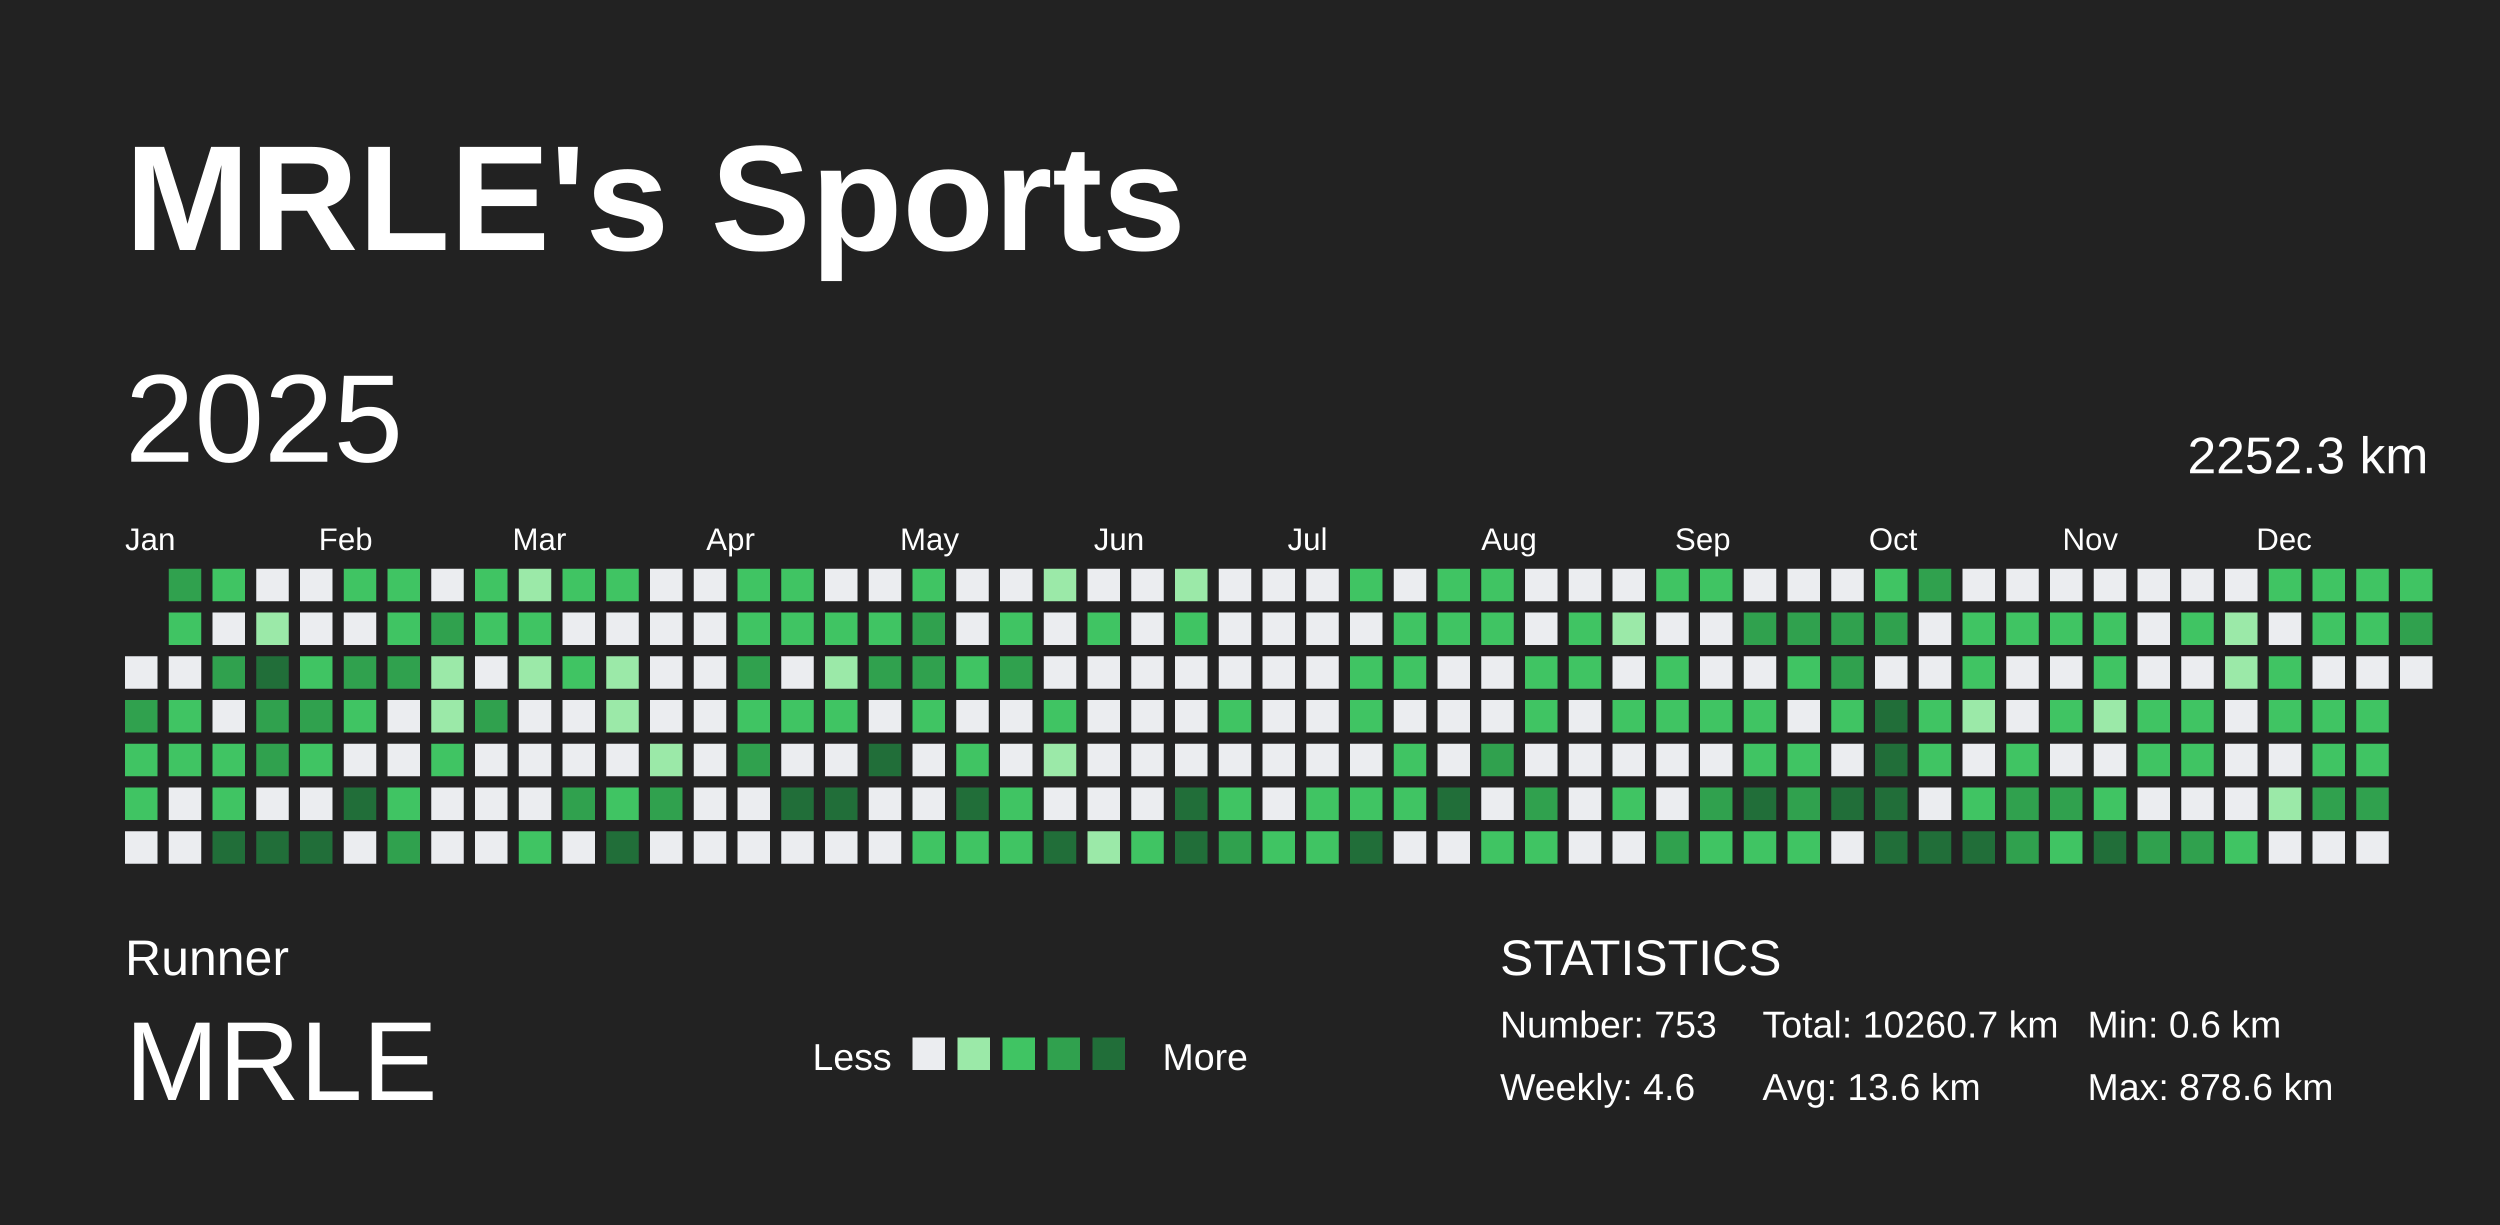
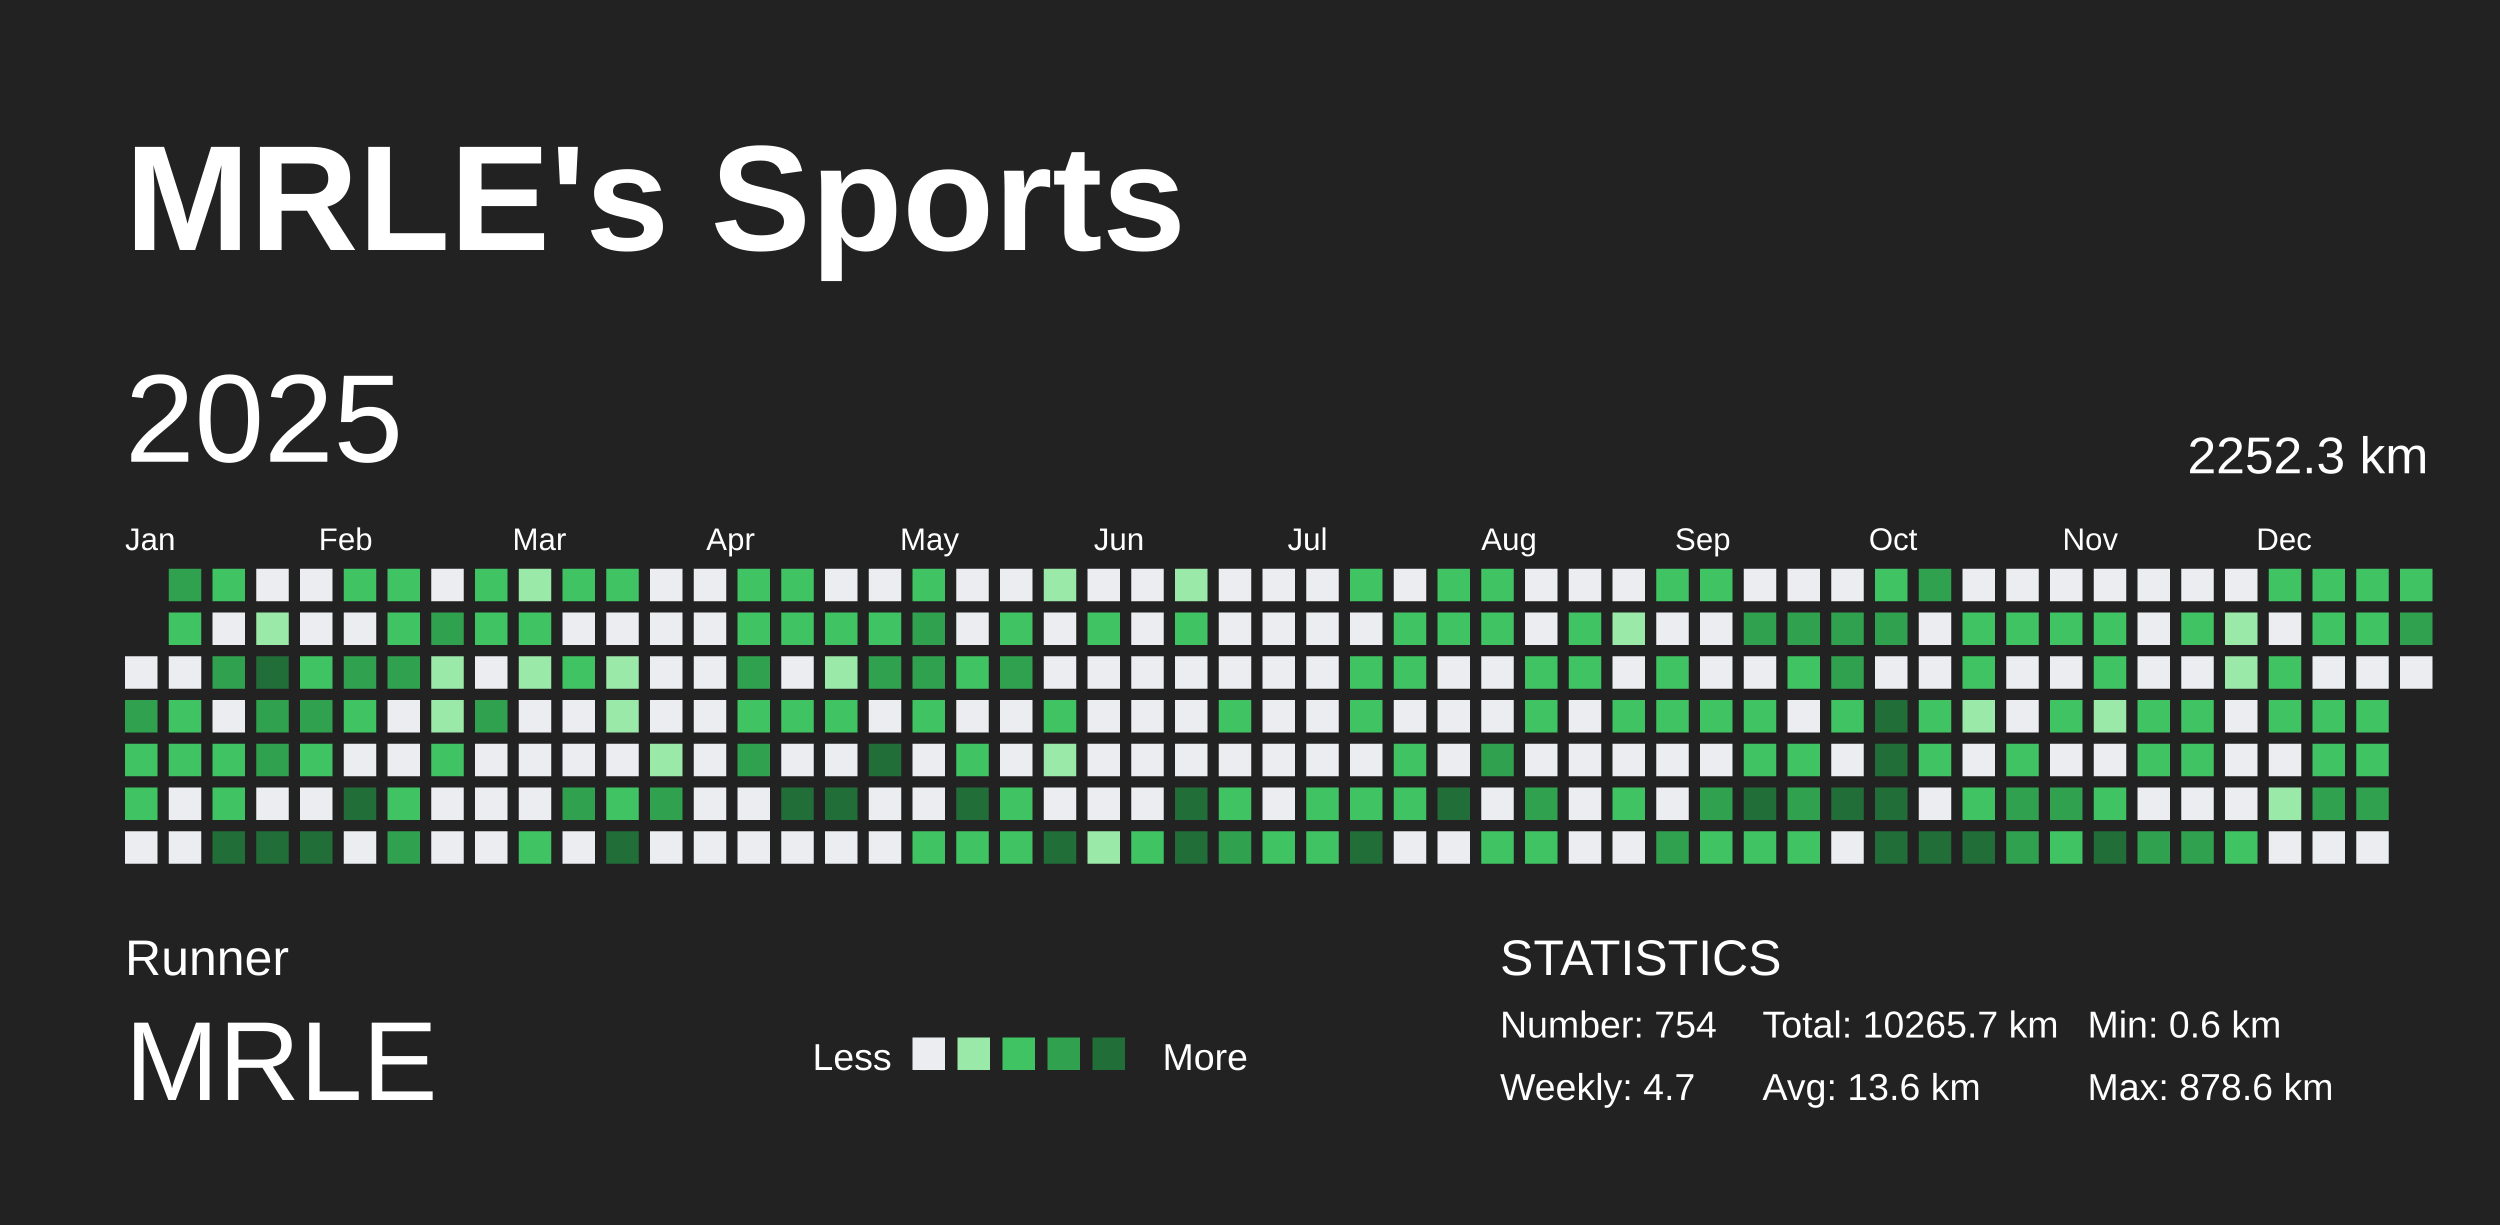
<svg xmlns="http://www.w3.org/2000/svg" baseProfile="full" height="98mm" version="1.1" viewBox="0,0,200,98" width="200mm">
  <defs />
  <rect fill="#222222" height="98" width="200" x="0" y="0" />
  <text fill="#FFFFFF" style="font-size:12px; font-family:Arial; font-weight:bold;" x="10" y="20">MRLE's Sports</text>
  <text fill="#FFFFFF" style="font-size:4px; font-family:Arial" x="10" y="78">Runner</text>
  <text fill="#FFFFFF" style="font-size:9px; font-family:Arial" x="10" y="88">MRLE</text>
  <text fill="#FFFFFF" style="font-size:3px; font-family:Arial" x="65" y="85.6">Less</text>
  <rect fill="#ebedf0" height="2.6" width="2.6" x="73" y="83" />
  <rect fill="#9be9a8" height="2.6" width="2.6" x="76.6" y="83" />
  <rect fill="#40c463" height="2.6" width="2.6" x="80.2" y="83" />
  <rect fill="#30a14e" height="2.6" width="2.6" x="83.8" y="83" />
  <rect fill="#216e39" height="2.6" width="2.6" x="87.4" y="83" />
  <text fill="#FFFFFF" style="font-size:3px; font-family:Arial" x="93" y="85.6">More</text>
  <text fill="#FFFFFF" style="font-size:4px; font-family:Arial" x="120" y="78">STATISTICS</text>
-   <text fill="#FFFFFF" style="font-size:3px; font-family:Arial" x="120" y="83">Number: 753</text>
-   <text fill="#FFFFFF" style="font-size:3px; font-family:Arial" x="120" y="88">Weekly: 4.6</text>
-   <text fill="#FFFFFF" style="font-size:3px; font-family:Arial" x="141" y="83">Total: 10260.7 km</text>
+   <text fill="#FFFFFF" style="font-size:3px; font-family:Arial" x="120" y="83">Number: 754</text>
+   <text fill="#FFFFFF" style="font-size:3px; font-family:Arial" x="120" y="88">Weekly: 4.7</text>
+   <text fill="#FFFFFF" style="font-size:3px; font-family:Arial" x="141" y="83">Total: 10265.7 km</text>
  <text fill="#FFFFFF" style="font-size:3px; font-family:Arial" x="141" y="88">Avg: 13.6 km</text>
  <text fill="#FFFFFF" style="font-size:3px; font-family:Arial" x="167" y="83">Min: 0.6 km</text>
  <text fill="#FFFFFF" style="font-size:3px; font-family:Arial" x="167" y="88">Max: 878.6 km</text>
  <text dominant-baseline="hanging" fill="#FFFFFF" style="font-size:10.0px; font-family:Arial;" x="10" y="30">2025</text>
  <text dominant-baseline="hanging" fill="#FFFFFF" style="font-size:4.125px; font-family:Arial;" x="175" y="35">2252.3 km</text>
  <text fill="#FFFFFF" style="font-size:2.5px; font-family:Arial" x="10.0" y="44">Jan</text>
  <text fill="#FFFFFF" style="font-size:2.5px; font-family:Arial" x="25.5" y="44">Feb</text>
  <text fill="#FFFFFF" style="font-size:2.5px; font-family:Arial" x="41.0" y="44">Mar</text>
  <text fill="#FFFFFF" style="font-size:2.5px; font-family:Arial" x="56.5" y="44">Apr</text>
  <text fill="#FFFFFF" style="font-size:2.5px; font-family:Arial" x="72.0" y="44">May</text>
  <text fill="#FFFFFF" style="font-size:2.5px; font-family:Arial" x="87.5" y="44">Jun</text>
  <text fill="#FFFFFF" style="font-size:2.5px; font-family:Arial" x="103.0" y="44">Jul</text>
  <text fill="#FFFFFF" style="font-size:2.5px; font-family:Arial" x="118.5" y="44">Aug</text>
  <text fill="#FFFFFF" style="font-size:2.5px; font-family:Arial" x="134.0" y="44">Sep</text>
  <text fill="#FFFFFF" style="font-size:2.5px; font-family:Arial" x="149.5" y="44">Oct</text>
  <text fill="#FFFFFF" style="font-size:2.5px; font-family:Arial" x="165.0" y="44">Nov</text>
  <text fill="#FFFFFF" style="font-size:2.5px; font-family:Arial" x="180.5" y="44">Dec</text>
  <rect fill="#ebedf0" height="2.6" width="2.6" x="10.0" y="52.5" />
  <rect fill="#30a14e" height="2.6" width="2.6" x="10.0" y="56.0" />
  <rect fill="#40c463" height="2.6" width="2.6" x="10.0" y="59.5" />
  <rect fill="#40c463" height="2.6" width="2.6" x="10.0" y="63.0" />
  <rect fill="#ebedf0" height="2.6" width="2.6" x="10.0" y="66.5" />
  <rect fill="#30a14e" height="2.6" width="2.6" x="13.5" y="45.5" />
  <rect fill="#40c463" height="2.6" width="2.6" x="13.5" y="49.0" />
  <rect fill="#ebedf0" height="2.6" width="2.6" x="13.5" y="52.5" />
  <rect fill="#40c463" height="2.6" width="2.6" x="13.5" y="56.0" />
  <rect fill="#40c463" height="2.6" width="2.6" x="13.5" y="59.5" />
  <rect fill="#ebedf0" height="2.6" width="2.6" x="13.5" y="63.0" />
  <rect fill="#ebedf0" height="2.6" width="2.6" x="13.5" y="66.5" />
  <rect fill="#40c463" height="2.6" width="2.6" x="17.0" y="45.5" />
  <rect fill="#ebedf0" height="2.6" width="2.6" x="17.0" y="49.0" />
  <rect fill="#30a14e" height="2.6" width="2.6" x="17.0" y="52.5" />
  <rect fill="#ebedf0" height="2.6" width="2.6" x="17.0" y="56.0" />
  <rect fill="#40c463" height="2.6" width="2.6" x="17.0" y="59.5" />
  <rect fill="#40c463" height="2.6" width="2.6" x="17.0" y="63.0" />
  <rect fill="#216e39" height="2.6" width="2.6" x="17.0" y="66.5" />
  <rect fill="#ebedf0" height="2.6" width="2.6" x="20.5" y="45.5" />
  <rect fill="#9be9a8" height="2.6" width="2.6" x="20.5" y="49.0" />
  <rect fill="#216e39" height="2.6" width="2.6" x="20.5" y="52.5" />
  <rect fill="#30a14e" height="2.6" width="2.6" x="20.5" y="56.0" />
  <rect fill="#30a14e" height="2.6" width="2.6" x="20.5" y="59.5" />
  <rect fill="#ebedf0" height="2.6" width="2.6" x="20.5" y="63.0" />
  <rect fill="#216e39" height="2.6" width="2.6" x="20.5" y="66.5" />
  <rect fill="#ebedf0" height="2.6" width="2.6" x="24.0" y="45.5" />
  <rect fill="#ebedf0" height="2.6" width="2.6" x="24.0" y="49.0" />
  <rect fill="#40c463" height="2.6" width="2.6" x="24.0" y="52.5" />
  <rect fill="#30a14e" height="2.6" width="2.6" x="24.0" y="56.0" />
  <rect fill="#40c463" height="2.6" width="2.6" x="24.0" y="59.5" />
  <rect fill="#ebedf0" height="2.6" width="2.6" x="24.0" y="63.0" />
  <rect fill="#216e39" height="2.6" width="2.6" x="24.0" y="66.5" />
  <rect fill="#40c463" height="2.6" width="2.6" x="27.5" y="45.5" />
  <rect fill="#ebedf0" height="2.6" width="2.6" x="27.5" y="49.0" />
  <rect fill="#30a14e" height="2.6" width="2.6" x="27.5" y="52.5" />
  <rect fill="#40c463" height="2.6" width="2.6" x="27.5" y="56.0" />
  <rect fill="#ebedf0" height="2.6" width="2.6" x="27.5" y="59.5" />
  <rect fill="#216e39" height="2.6" width="2.6" x="27.5" y="63.0" />
  <rect fill="#ebedf0" height="2.6" width="2.6" x="27.5" y="66.5" />
  <rect fill="#40c463" height="2.6" width="2.6" x="31.0" y="45.5" />
  <rect fill="#40c463" height="2.6" width="2.6" x="31.0" y="49.0" />
  <rect fill="#30a14e" height="2.6" width="2.6" x="31.0" y="52.5" />
  <rect fill="#ebedf0" height="2.6" width="2.6" x="31.0" y="56.0" />
  <rect fill="#ebedf0" height="2.6" width="2.6" x="31.0" y="59.5" />
  <rect fill="#40c463" height="2.6" width="2.6" x="31.0" y="63.0" />
  <rect fill="#30a14e" height="2.6" width="2.6" x="31.0" y="66.5" />
  <rect fill="#ebedf0" height="2.6" width="2.6" x="34.5" y="45.5" />
  <rect fill="#30a14e" height="2.6" width="2.6" x="34.5" y="49.0" />
  <rect fill="#9be9a8" height="2.6" width="2.6" x="34.5" y="52.5" />
  <rect fill="#9be9a8" height="2.6" width="2.6" x="34.5" y="56.0" />
  <rect fill="#40c463" height="2.6" width="2.6" x="34.5" y="59.5" />
  <rect fill="#ebedf0" height="2.6" width="2.6" x="34.5" y="63.0" />
  <rect fill="#ebedf0" height="2.6" width="2.6" x="34.5" y="66.5" />
  <rect fill="#40c463" height="2.6" width="2.6" x="38.0" y="45.5" />
  <rect fill="#40c463" height="2.6" width="2.6" x="38.0" y="49.0" />
  <rect fill="#ebedf0" height="2.6" width="2.6" x="38.0" y="52.5" />
  <rect fill="#30a14e" height="2.6" width="2.6" x="38.0" y="56.0" />
  <rect fill="#ebedf0" height="2.6" width="2.6" x="38.0" y="59.5" />
  <rect fill="#ebedf0" height="2.6" width="2.6" x="38.0" y="63.0" />
  <rect fill="#ebedf0" height="2.6" width="2.6" x="38.0" y="66.5" />
  <rect fill="#9be9a8" height="2.6" width="2.6" x="41.5" y="45.5" />
  <rect fill="#40c463" height="2.6" width="2.6" x="41.5" y="49.0" />
  <rect fill="#9be9a8" height="2.6" width="2.6" x="41.5" y="52.5" />
  <rect fill="#ebedf0" height="2.6" width="2.6" x="41.5" y="56.0" />
  <rect fill="#ebedf0" height="2.6" width="2.6" x="41.5" y="59.5" />
  <rect fill="#ebedf0" height="2.6" width="2.6" x="41.5" y="63.0" />
  <rect fill="#40c463" height="2.6" width="2.6" x="41.5" y="66.5" />
  <rect fill="#40c463" height="2.6" width="2.6" x="45.0" y="45.5" />
  <rect fill="#ebedf0" height="2.6" width="2.6" x="45.0" y="49.0" />
  <rect fill="#40c463" height="2.6" width="2.6" x="45.0" y="52.5" />
  <rect fill="#ebedf0" height="2.6" width="2.6" x="45.0" y="56.0" />
  <rect fill="#ebedf0" height="2.6" width="2.6" x="45.0" y="59.5" />
  <rect fill="#30a14e" height="2.6" width="2.6" x="45.0" y="63.0" />
  <rect fill="#ebedf0" height="2.6" width="2.6" x="45.0" y="66.5" />
  <rect fill="#40c463" height="2.6" width="2.6" x="48.5" y="45.5" />
  <rect fill="#ebedf0" height="2.6" width="2.6" x="48.5" y="49.0" />
  <rect fill="#9be9a8" height="2.6" width="2.6" x="48.5" y="52.5" />
  <rect fill="#9be9a8" height="2.6" width="2.6" x="48.5" y="56.0" />
  <rect fill="#ebedf0" height="2.6" width="2.6" x="48.5" y="59.5" />
  <rect fill="#40c463" height="2.6" width="2.6" x="48.5" y="63.0" />
  <rect fill="#216e39" height="2.6" width="2.6" x="48.5" y="66.5" />
  <rect fill="#ebedf0" height="2.6" width="2.6" x="52.0" y="45.5" />
  <rect fill="#ebedf0" height="2.6" width="2.6" x="52.0" y="49.0" />
  <rect fill="#ebedf0" height="2.6" width="2.6" x="52.0" y="52.5" />
  <rect fill="#ebedf0" height="2.6" width="2.6" x="52.0" y="56.0" />
  <rect fill="#9be9a8" height="2.6" width="2.6" x="52.0" y="59.5" />
  <rect fill="#30a14e" height="2.6" width="2.6" x="52.0" y="63.0" />
  <rect fill="#ebedf0" height="2.6" width="2.6" x="52.0" y="66.5" />
  <rect fill="#ebedf0" height="2.6" width="2.6" x="55.5" y="45.5" />
  <rect fill="#ebedf0" height="2.6" width="2.6" x="55.5" y="49.0" />
  <rect fill="#ebedf0" height="2.6" width="2.6" x="55.5" y="52.5" />
  <rect fill="#ebedf0" height="2.6" width="2.6" x="55.5" y="56.0" />
  <rect fill="#ebedf0" height="2.6" width="2.6" x="55.5" y="59.5" />
  <rect fill="#ebedf0" height="2.6" width="2.6" x="55.5" y="63.0" />
  <rect fill="#ebedf0" height="2.6" width="2.6" x="55.5" y="66.5" />
  <rect fill="#40c463" height="2.6" width="2.6" x="59.0" y="45.5" />
  <rect fill="#40c463" height="2.6" width="2.6" x="59.0" y="49.0" />
  <rect fill="#30a14e" height="2.6" width="2.6" x="59.0" y="52.5" />
  <rect fill="#40c463" height="2.6" width="2.6" x="59.0" y="56.0" />
  <rect fill="#30a14e" height="2.6" width="2.6" x="59.0" y="59.5" />
  <rect fill="#ebedf0" height="2.6" width="2.6" x="59.0" y="63.0" />
  <rect fill="#ebedf0" height="2.6" width="2.6" x="59.0" y="66.5" />
  <rect fill="#40c463" height="2.6" width="2.6" x="62.5" y="45.5" />
  <rect fill="#40c463" height="2.6" width="2.6" x="62.5" y="49.0" />
  <rect fill="#ebedf0" height="2.6" width="2.6" x="62.5" y="52.5" />
  <rect fill="#40c463" height="2.6" width="2.6" x="62.5" y="56.0" />
  <rect fill="#ebedf0" height="2.6" width="2.6" x="62.5" y="59.5" />
  <rect fill="#216e39" height="2.6" width="2.6" x="62.5" y="63.0" />
  <rect fill="#ebedf0" height="2.6" width="2.6" x="62.5" y="66.5" />
  <rect fill="#ebedf0" height="2.6" width="2.6" x="66.0" y="45.5" />
  <rect fill="#40c463" height="2.6" width="2.6" x="66.0" y="49.0" />
  <rect fill="#9be9a8" height="2.6" width="2.6" x="66.0" y="52.5" />
  <rect fill="#40c463" height="2.6" width="2.6" x="66.0" y="56.0" />
  <rect fill="#ebedf0" height="2.6" width="2.6" x="66.0" y="59.5" />
  <rect fill="#216e39" height="2.6" width="2.6" x="66.0" y="63.0" />
  <rect fill="#ebedf0" height="2.6" width="2.6" x="66.0" y="66.5" />
  <rect fill="#ebedf0" height="2.6" width="2.6" x="69.5" y="45.5" />
  <rect fill="#40c463" height="2.6" width="2.6" x="69.5" y="49.0" />
  <rect fill="#30a14e" height="2.6" width="2.6" x="69.5" y="52.5" />
  <rect fill="#ebedf0" height="2.6" width="2.6" x="69.5" y="56.0" />
  <rect fill="#216e39" height="2.6" width="2.6" x="69.5" y="59.5" />
  <rect fill="#ebedf0" height="2.6" width="2.6" x="69.5" y="63.0" />
  <rect fill="#ebedf0" height="2.6" width="2.6" x="69.5" y="66.5" />
  <rect fill="#40c463" height="2.6" width="2.6" x="73.0" y="45.5" />
  <rect fill="#30a14e" height="2.6" width="2.6" x="73.0" y="49.0" />
  <rect fill="#30a14e" height="2.6" width="2.6" x="73.0" y="52.5" />
  <rect fill="#40c463" height="2.6" width="2.6" x="73.0" y="56.0" />
  <rect fill="#ebedf0" height="2.6" width="2.6" x="73.0" y="59.5" />
  <rect fill="#ebedf0" height="2.6" width="2.6" x="73.0" y="63.0" />
  <rect fill="#40c463" height="2.6" width="2.6" x="73.0" y="66.5" />
  <rect fill="#ebedf0" height="2.6" width="2.6" x="76.5" y="45.5" />
  <rect fill="#ebedf0" height="2.6" width="2.6" x="76.5" y="49.0" />
  <rect fill="#40c463" height="2.6" width="2.6" x="76.5" y="52.5" />
  <rect fill="#ebedf0" height="2.6" width="2.6" x="76.5" y="56.0" />
  <rect fill="#40c463" height="2.6" width="2.6" x="76.5" y="59.5" />
  <rect fill="#216e39" height="2.6" width="2.6" x="76.5" y="63.0" />
  <rect fill="#40c463" height="2.6" width="2.6" x="76.5" y="66.5" />
  <rect fill="#ebedf0" height="2.6" width="2.6" x="80.0" y="45.5" />
  <rect fill="#40c463" height="2.6" width="2.6" x="80.0" y="49.0" />
  <rect fill="#30a14e" height="2.6" width="2.6" x="80.0" y="52.5" />
  <rect fill="#ebedf0" height="2.6" width="2.6" x="80.0" y="56.0" />
  <rect fill="#ebedf0" height="2.6" width="2.6" x="80.0" y="59.5" />
  <rect fill="#40c463" height="2.6" width="2.6" x="80.0" y="63.0" />
  <rect fill="#40c463" height="2.6" width="2.6" x="80.0" y="66.5" />
  <rect fill="#9be9a8" height="2.6" width="2.6" x="83.5" y="45.5" />
  <rect fill="#ebedf0" height="2.6" width="2.6" x="83.5" y="49.0" />
  <rect fill="#ebedf0" height="2.6" width="2.6" x="83.5" y="52.5" />
  <rect fill="#40c463" height="2.6" width="2.6" x="83.5" y="56.0" />
  <rect fill="#9be9a8" height="2.6" width="2.6" x="83.5" y="59.5" />
  <rect fill="#ebedf0" height="2.6" width="2.6" x="83.5" y="63.0" />
  <rect fill="#216e39" height="2.6" width="2.6" x="83.5" y="66.5" />
  <rect fill="#ebedf0" height="2.6" width="2.6" x="87.0" y="45.5" />
  <rect fill="#40c463" height="2.6" width="2.6" x="87.0" y="49.0" />
  <rect fill="#ebedf0" height="2.6" width="2.6" x="87.0" y="52.5" />
  <rect fill="#ebedf0" height="2.6" width="2.6" x="87.0" y="56.0" />
  <rect fill="#ebedf0" height="2.6" width="2.6" x="87.0" y="59.5" />
  <rect fill="#ebedf0" height="2.6" width="2.6" x="87.0" y="63.0" />
  <rect fill="#9be9a8" height="2.6" width="2.6" x="87.0" y="66.5" />
  <rect fill="#ebedf0" height="2.6" width="2.6" x="90.5" y="45.5" />
  <rect fill="#ebedf0" height="2.6" width="2.6" x="90.5" y="49.0" />
  <rect fill="#ebedf0" height="2.6" width="2.6" x="90.5" y="52.5" />
  <rect fill="#ebedf0" height="2.6" width="2.6" x="90.5" y="56.0" />
  <rect fill="#ebedf0" height="2.6" width="2.6" x="90.5" y="59.5" />
  <rect fill="#ebedf0" height="2.6" width="2.6" x="90.5" y="63.0" />
  <rect fill="#40c463" height="2.6" width="2.6" x="90.5" y="66.5" />
  <rect fill="#9be9a8" height="2.6" width="2.6" x="94.0" y="45.5" />
  <rect fill="#40c463" height="2.6" width="2.6" x="94.0" y="49.0" />
  <rect fill="#ebedf0" height="2.6" width="2.6" x="94.0" y="52.5" />
  <rect fill="#ebedf0" height="2.6" width="2.6" x="94.0" y="56.0" />
  <rect fill="#ebedf0" height="2.6" width="2.6" x="94.0" y="59.5" />
  <rect fill="#216e39" height="2.6" width="2.6" x="94.0" y="63.0" />
  <rect fill="#216e39" height="2.6" width="2.6" x="94.0" y="66.5" />
  <rect fill="#ebedf0" height="2.6" width="2.6" x="97.5" y="45.5" />
  <rect fill="#ebedf0" height="2.6" width="2.6" x="97.5" y="49.0" />
  <rect fill="#ebedf0" height="2.6" width="2.6" x="97.5" y="52.5" />
  <rect fill="#40c463" height="2.6" width="2.6" x="97.5" y="56.0" />
  <rect fill="#ebedf0" height="2.6" width="2.6" x="97.5" y="59.5" />
  <rect fill="#40c463" height="2.6" width="2.6" x="97.5" y="63.0" />
  <rect fill="#30a14e" height="2.6" width="2.6" x="97.5" y="66.5" />
  <rect fill="#ebedf0" height="2.6" width="2.6" x="101.0" y="45.5" />
  <rect fill="#ebedf0" height="2.6" width="2.6" x="101.0" y="49.0" />
  <rect fill="#ebedf0" height="2.6" width="2.6" x="101.0" y="52.5" />
  <rect fill="#ebedf0" height="2.6" width="2.6" x="101.0" y="56.0" />
  <rect fill="#ebedf0" height="2.6" width="2.6" x="101.0" y="59.5" />
  <rect fill="#ebedf0" height="2.6" width="2.6" x="101.0" y="63.0" />
  <rect fill="#40c463" height="2.6" width="2.6" x="101.0" y="66.5" />
  <rect fill="#ebedf0" height="2.6" width="2.6" x="104.5" y="45.5" />
  <rect fill="#ebedf0" height="2.6" width="2.6" x="104.5" y="49.0" />
  <rect fill="#ebedf0" height="2.6" width="2.6" x="104.5" y="52.5" />
  <rect fill="#ebedf0" height="2.6" width="2.6" x="104.5" y="56.0" />
  <rect fill="#ebedf0" height="2.6" width="2.6" x="104.5" y="59.5" />
  <rect fill="#40c463" height="2.6" width="2.6" x="104.5" y="63.0" />
  <rect fill="#40c463" height="2.6" width="2.6" x="104.5" y="66.5" />
  <rect fill="#40c463" height="2.6" width="2.6" x="108.0" y="45.5" />
  <rect fill="#ebedf0" height="2.6" width="2.6" x="108.0" y="49.0" />
  <rect fill="#40c463" height="2.6" width="2.6" x="108.0" y="52.5" />
  <rect fill="#40c463" height="2.6" width="2.6" x="108.0" y="56.0" />
  <rect fill="#ebedf0" height="2.6" width="2.6" x="108.0" y="59.5" />
  <rect fill="#40c463" height="2.6" width="2.6" x="108.0" y="63.0" />
  <rect fill="#216e39" height="2.6" width="2.6" x="108.0" y="66.5" />
  <rect fill="#ebedf0" height="2.6" width="2.6" x="111.5" y="45.5" />
  <rect fill="#40c463" height="2.6" width="2.6" x="111.5" y="49.0" />
  <rect fill="#40c463" height="2.6" width="2.6" x="111.5" y="52.5" />
  <rect fill="#ebedf0" height="2.6" width="2.6" x="111.5" y="56.0" />
  <rect fill="#40c463" height="2.6" width="2.6" x="111.5" y="59.5" />
  <rect fill="#40c463" height="2.6" width="2.6" x="111.5" y="63.0" />
  <rect fill="#ebedf0" height="2.6" width="2.6" x="111.5" y="66.5" />
  <rect fill="#40c463" height="2.6" width="2.6" x="115.0" y="45.5" />
  <rect fill="#40c463" height="2.6" width="2.6" x="115.0" y="49.0" />
  <rect fill="#ebedf0" height="2.6" width="2.6" x="115.0" y="52.5" />
  <rect fill="#ebedf0" height="2.6" width="2.6" x="115.0" y="56.0" />
  <rect fill="#ebedf0" height="2.6" width="2.6" x="115.0" y="59.5" />
  <rect fill="#216e39" height="2.6" width="2.6" x="115.0" y="63.0" />
  <rect fill="#ebedf0" height="2.6" width="2.6" x="115.0" y="66.5" />
  <rect fill="#40c463" height="2.6" width="2.6" x="118.5" y="45.5" />
  <rect fill="#40c463" height="2.6" width="2.6" x="118.5" y="49.0" />
  <rect fill="#ebedf0" height="2.6" width="2.6" x="118.5" y="52.5" />
  <rect fill="#ebedf0" height="2.6" width="2.6" x="118.5" y="56.0" />
  <rect fill="#30a14e" height="2.6" width="2.6" x="118.5" y="59.5" />
  <rect fill="#ebedf0" height="2.6" width="2.6" x="118.5" y="63.0" />
  <rect fill="#40c463" height="2.6" width="2.6" x="118.5" y="66.5" />
  <rect fill="#ebedf0" height="2.6" width="2.6" x="122.0" y="45.5" />
  <rect fill="#ebedf0" height="2.6" width="2.6" x="122.0" y="49.0" />
  <rect fill="#40c463" height="2.6" width="2.6" x="122.0" y="52.5" />
  <rect fill="#40c463" height="2.6" width="2.6" x="122.0" y="56.0" />
  <rect fill="#ebedf0" height="2.6" width="2.6" x="122.0" y="59.5" />
  <rect fill="#30a14e" height="2.6" width="2.6" x="122.0" y="63.0" />
  <rect fill="#40c463" height="2.6" width="2.6" x="122.0" y="66.5" />
  <rect fill="#ebedf0" height="2.6" width="2.6" x="125.5" y="45.5" />
  <rect fill="#40c463" height="2.6" width="2.6" x="125.5" y="49.0" />
  <rect fill="#40c463" height="2.6" width="2.6" x="125.5" y="52.5" />
  <rect fill="#ebedf0" height="2.6" width="2.6" x="125.5" y="56.0" />
  <rect fill="#ebedf0" height="2.6" width="2.6" x="125.5" y="59.5" />
  <rect fill="#ebedf0" height="2.6" width="2.6" x="125.5" y="63.0" />
  <rect fill="#ebedf0" height="2.6" width="2.6" x="125.5" y="66.5" />
  <rect fill="#ebedf0" height="2.6" width="2.6" x="129.0" y="45.5" />
  <rect fill="#9be9a8" height="2.6" width="2.6" x="129.0" y="49.0" />
  <rect fill="#ebedf0" height="2.6" width="2.6" x="129.0" y="52.5" />
  <rect fill="#40c463" height="2.6" width="2.6" x="129.0" y="56.0" />
  <rect fill="#ebedf0" height="2.6" width="2.6" x="129.0" y="59.5" />
  <rect fill="#40c463" height="2.6" width="2.6" x="129.0" y="63.0" />
  <rect fill="#ebedf0" height="2.6" width="2.6" x="129.0" y="66.5" />
  <rect fill="#40c463" height="2.6" width="2.6" x="132.5" y="45.5" />
  <rect fill="#ebedf0" height="2.6" width="2.6" x="132.5" y="49.0" />
  <rect fill="#40c463" height="2.6" width="2.6" x="132.5" y="52.5" />
  <rect fill="#40c463" height="2.6" width="2.6" x="132.5" y="56.0" />
  <rect fill="#ebedf0" height="2.6" width="2.6" x="132.5" y="59.5" />
  <rect fill="#ebedf0" height="2.6" width="2.6" x="132.5" y="63.0" />
  <rect fill="#30a14e" height="2.6" width="2.6" x="132.5" y="66.5" />
  <rect fill="#40c463" height="2.6" width="2.6" x="136.0" y="45.5" />
  <rect fill="#ebedf0" height="2.6" width="2.6" x="136.0" y="49.0" />
  <rect fill="#ebedf0" height="2.6" width="2.6" x="136.0" y="52.5" />
  <rect fill="#40c463" height="2.6" width="2.6" x="136.0" y="56.0" />
  <rect fill="#ebedf0" height="2.6" width="2.6" x="136.0" y="59.5" />
  <rect fill="#30a14e" height="2.6" width="2.6" x="136.0" y="63.0" />
  <rect fill="#40c463" height="2.6" width="2.6" x="136.0" y="66.5" />
  <rect fill="#ebedf0" height="2.6" width="2.6" x="139.5" y="45.5" />
  <rect fill="#30a14e" height="2.6" width="2.6" x="139.5" y="49.0" />
  <rect fill="#ebedf0" height="2.6" width="2.6" x="139.5" y="52.5" />
  <rect fill="#40c463" height="2.6" width="2.6" x="139.5" y="56.0" />
  <rect fill="#40c463" height="2.6" width="2.6" x="139.5" y="59.5" />
  <rect fill="#216e39" height="2.6" width="2.6" x="139.5" y="63.0" />
  <rect fill="#40c463" height="2.6" width="2.6" x="139.5" y="66.5" />
  <rect fill="#ebedf0" height="2.6" width="2.6" x="143.0" y="45.5" />
  <rect fill="#30a14e" height="2.6" width="2.6" x="143.0" y="49.0" />
  <rect fill="#40c463" height="2.6" width="2.6" x="143.0" y="52.5" />
  <rect fill="#ebedf0" height="2.6" width="2.6" x="143.0" y="56.0" />
  <rect fill="#40c463" height="2.6" width="2.6" x="143.0" y="59.5" />
  <rect fill="#30a14e" height="2.6" width="2.6" x="143.0" y="63.0" />
  <rect fill="#40c463" height="2.6" width="2.6" x="143.0" y="66.5" />
  <rect fill="#ebedf0" height="2.6" width="2.6" x="146.5" y="45.5" />
  <rect fill="#30a14e" height="2.6" width="2.6" x="146.5" y="49.0" />
  <rect fill="#30a14e" height="2.6" width="2.6" x="146.5" y="52.5" />
  <rect fill="#40c463" height="2.6" width="2.6" x="146.5" y="56.0" />
  <rect fill="#ebedf0" height="2.6" width="2.6" x="146.5" y="59.5" />
  <rect fill="#216e39" height="2.6" width="2.6" x="146.5" y="63.0" />
  <rect fill="#ebedf0" height="2.6" width="2.6" x="146.5" y="66.5" />
  <rect fill="#40c463" height="2.6" width="2.6" x="150.0" y="45.5" />
  <rect fill="#30a14e" height="2.6" width="2.6" x="150.0" y="49.0" />
  <rect fill="#ebedf0" height="2.6" width="2.6" x="150.0" y="52.5" />
  <rect fill="#216e39" height="2.6" width="2.6" x="150.0" y="56.0" />
  <rect fill="#216e39" height="2.6" width="2.6" x="150.0" y="59.5" />
  <rect fill="#216e39" height="2.6" width="2.6" x="150.0" y="63.0" />
  <rect fill="#216e39" height="2.6" width="2.6" x="150.0" y="66.5" />
  <rect fill="#30a14e" height="2.6" width="2.6" x="153.5" y="45.5" />
  <rect fill="#ebedf0" height="2.6" width="2.6" x="153.5" y="49.0" />
  <rect fill="#ebedf0" height="2.6" width="2.6" x="153.5" y="52.5" />
  <rect fill="#40c463" height="2.6" width="2.6" x="153.5" y="56.0" />
  <rect fill="#40c463" height="2.6" width="2.6" x="153.5" y="59.5" />
  <rect fill="#ebedf0" height="2.6" width="2.6" x="153.5" y="63.0" />
  <rect fill="#216e39" height="2.6" width="2.6" x="153.5" y="66.5" />
  <rect fill="#ebedf0" height="2.6" width="2.6" x="157.0" y="45.5" />
  <rect fill="#40c463" height="2.6" width="2.6" x="157.0" y="49.0" />
  <rect fill="#40c463" height="2.6" width="2.6" x="157.0" y="52.5" />
  <rect fill="#9be9a8" height="2.6" width="2.6" x="157.0" y="56.0" />
  <rect fill="#ebedf0" height="2.6" width="2.6" x="157.0" y="59.5" />
  <rect fill="#40c463" height="2.6" width="2.6" x="157.0" y="63.0" />
  <rect fill="#216e39" height="2.6" width="2.6" x="157.0" y="66.5" />
  <rect fill="#ebedf0" height="2.6" width="2.6" x="160.5" y="45.5" />
  <rect fill="#40c463" height="2.6" width="2.6" x="160.5" y="49.0" />
  <rect fill="#ebedf0" height="2.6" width="2.6" x="160.5" y="52.5" />
  <rect fill="#ebedf0" height="2.6" width="2.6" x="160.5" y="56.0" />
  <rect fill="#40c463" height="2.6" width="2.6" x="160.5" y="59.5" />
  <rect fill="#30a14e" height="2.6" width="2.6" x="160.5" y="63.0" />
  <rect fill="#30a14e" height="2.6" width="2.6" x="160.5" y="66.5" />
  <rect fill="#ebedf0" height="2.6" width="2.6" x="164.0" y="45.5" />
  <rect fill="#40c463" height="2.6" width="2.6" x="164.0" y="49.0" />
  <rect fill="#ebedf0" height="2.6" width="2.6" x="164.0" y="52.5" />
  <rect fill="#40c463" height="2.6" width="2.6" x="164.0" y="56.0" />
  <rect fill="#ebedf0" height="2.6" width="2.6" x="164.0" y="59.5" />
  <rect fill="#30a14e" height="2.6" width="2.6" x="164.0" y="63.0" />
  <rect fill="#40c463" height="2.6" width="2.6" x="164.0" y="66.5" />
  <rect fill="#ebedf0" height="2.6" width="2.6" x="167.5" y="45.5" />
  <rect fill="#40c463" height="2.6" width="2.6" x="167.5" y="49.0" />
  <rect fill="#40c463" height="2.6" width="2.6" x="167.5" y="52.5" />
  <rect fill="#9be9a8" height="2.6" width="2.6" x="167.5" y="56.0" />
  <rect fill="#ebedf0" height="2.6" width="2.6" x="167.5" y="59.5" />
  <rect fill="#40c463" height="2.6" width="2.6" x="167.5" y="63.0" />
  <rect fill="#216e39" height="2.6" width="2.6" x="167.5" y="66.5" />
  <rect fill="#ebedf0" height="2.6" width="2.6" x="171.0" y="45.5" />
  <rect fill="#ebedf0" height="2.6" width="2.6" x="171.0" y="49.0" />
  <rect fill="#ebedf0" height="2.6" width="2.6" x="171.0" y="52.5" />
  <rect fill="#40c463" height="2.6" width="2.6" x="171.0" y="56.0" />
  <rect fill="#40c463" height="2.6" width="2.6" x="171.0" y="59.5" />
  <rect fill="#ebedf0" height="2.6" width="2.6" x="171.0" y="63.0" />
  <rect fill="#30a14e" height="2.6" width="2.6" x="171.0" y="66.5" />
  <rect fill="#ebedf0" height="2.6" width="2.6" x="174.5" y="45.5" />
  <rect fill="#40c463" height="2.6" width="2.6" x="174.5" y="49.0" />
  <rect fill="#ebedf0" height="2.6" width="2.6" x="174.5" y="52.5" />
  <rect fill="#40c463" height="2.6" width="2.6" x="174.5" y="56.0" />
  <rect fill="#40c463" height="2.6" width="2.6" x="174.5" y="59.5" />
  <rect fill="#ebedf0" height="2.6" width="2.6" x="174.5" y="63.0" />
  <rect fill="#30a14e" height="2.6" width="2.6" x="174.5" y="66.5" />
  <rect fill="#ebedf0" height="2.6" width="2.6" x="178.0" y="45.5" />
  <rect fill="#9be9a8" height="2.6" width="2.6" x="178.0" y="49.0" />
  <rect fill="#9be9a8" height="2.6" width="2.6" x="178.0" y="52.5" />
  <rect fill="#ebedf0" height="2.6" width="2.6" x="178.0" y="56.0" />
  <rect fill="#ebedf0" height="2.6" width="2.6" x="178.0" y="59.5" />
  <rect fill="#ebedf0" height="2.6" width="2.6" x="178.0" y="63.0" />
  <rect fill="#40c463" height="2.6" width="2.6" x="178.0" y="66.5" />
  <rect fill="#40c463" height="2.6" width="2.6" x="181.5" y="45.5" />
  <rect fill="#ebedf0" height="2.6" width="2.6" x="181.5" y="49.0" />
  <rect fill="#40c463" height="2.6" width="2.6" x="181.5" y="52.5" />
  <rect fill="#40c463" height="2.6" width="2.6" x="181.5" y="56.0" />
  <rect fill="#ebedf0" height="2.6" width="2.6" x="181.5" y="59.5" />
  <rect fill="#9be9a8" height="2.6" width="2.6" x="181.5" y="63.0" />
  <rect fill="#ebedf0" height="2.6" width="2.6" x="181.5" y="66.5" />
  <rect fill="#40c463" height="2.6" width="2.6" x="185.0" y="45.5" />
  <rect fill="#40c463" height="2.6" width="2.6" x="185.0" y="49.0" />
  <rect fill="#ebedf0" height="2.6" width="2.6" x="185.0" y="52.5" />
  <rect fill="#40c463" height="2.6" width="2.6" x="185.0" y="56.0" />
  <rect fill="#40c463" height="2.6" width="2.6" x="185.0" y="59.5" />
  <rect fill="#30a14e" height="2.6" width="2.6" x="185.0" y="63.0" />
  <rect fill="#ebedf0" height="2.6" width="2.6" x="185.0" y="66.5" />
  <rect fill="#40c463" height="2.6" width="2.6" x="188.5" y="45.5" />
  <rect fill="#40c463" height="2.6" width="2.6" x="188.5" y="49.0" />
  <rect fill="#ebedf0" height="2.6" width="2.6" x="188.5" y="52.5" />
  <rect fill="#40c463" height="2.6" width="2.6" x="188.5" y="56.0" />
  <rect fill="#40c463" height="2.6" width="2.6" x="188.5" y="59.5" />
  <rect fill="#30a14e" height="2.6" width="2.6" x="188.5" y="63.0" />
  <rect fill="#ebedf0" height="2.6" width="2.6" x="188.5" y="66.5" />
  <rect fill="#40c463" height="2.6" width="2.6" x="192.0" y="45.5" />
  <rect fill="#30a14e" height="2.6" width="2.6" x="192.0" y="49.0" />
  <rect fill="#ebedf0" height="2.6" width="2.6" x="192.0" y="52.5" />
</svg>
